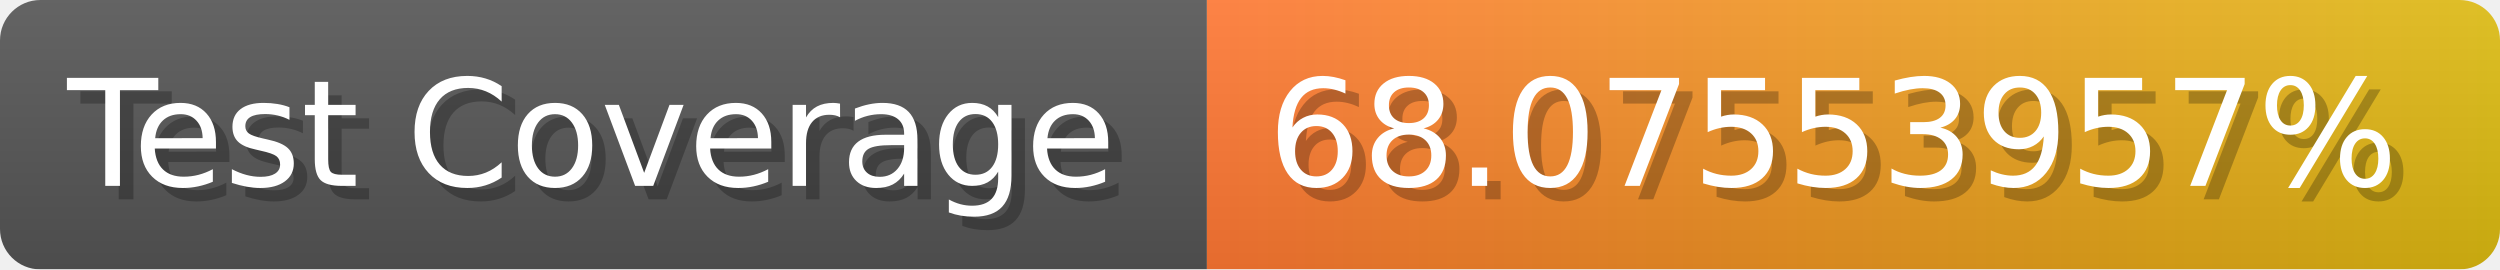
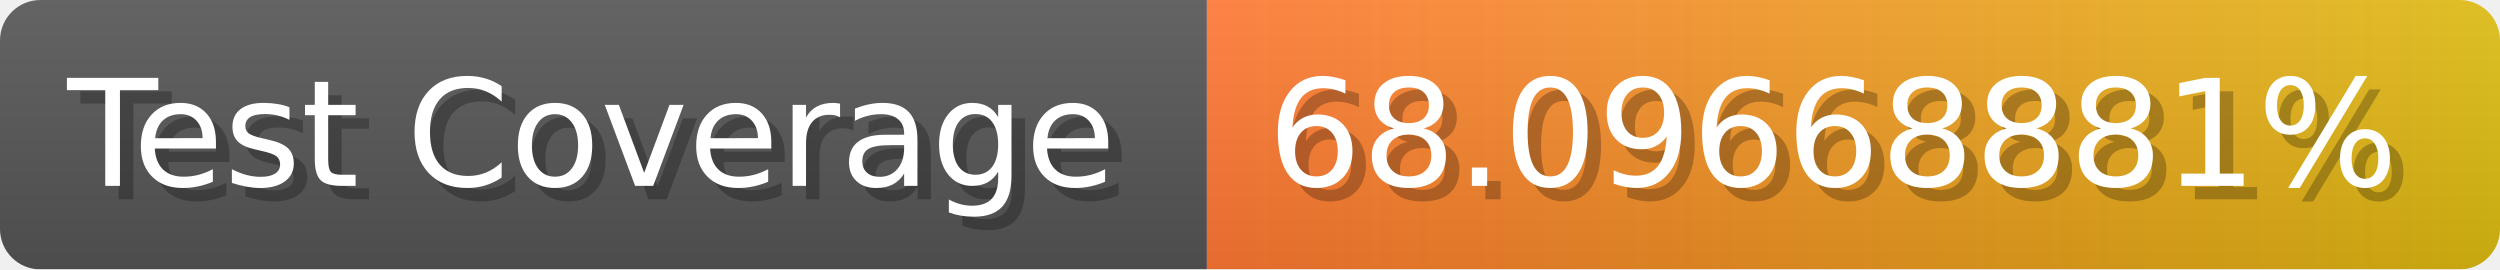
- <svg xmlns="http://www.w3.org/2000/svg" width="185.6" height="20" viewBox="0 0 1856 200" role="img" aria-label="Test Coverage: 68.07553957%">
+ <svg xmlns="http://www.w3.org/2000/svg" width="185.6" height="20" viewBox="0 0 1856 200" role="img" aria-label="Test Coverage: 68.09668881%">
  <linearGradient id="a" x2="0" y2="100%">
    <stop offset="0" stop-opacity=".1" stop-color="#EEE" />
    <stop offset="1" stop-opacity=".1" />
  </linearGradient>
  <mask id="m">
    <rect width="1856" height="200" rx="30" fill="#FFF" />
  </mask>
  <g mask="url(#m)">
    <rect width="896" height="200" fill="#555" />
    <rect width="960" height="200" fill="url(#x)" x="896" />
    <rect width="1856" height="200" fill="url(#a)" />
  </g>
  <g aria-hidden="true" fill="#fff" text-anchor="start" font-family="Verdana,DejaVu Sans,sans-serif" font-size="110">
    <text x="60" y="148" textLength="796" fill="#000" opacity="0.25">Test Coverage</text>
    <text x="50" y="138" textLength="796">Test Coverage</text>
-     <text x="951" y="148" textLength="860" fill="#000" opacity="0.25">68.07553957%</text>
-     <text x="941" y="138" textLength="860">68.07553957%</text>
+     <text x="951" y="148" textLength="860" fill="#000" opacity="0.25">68.09668881%</text>
+     <text x="941" y="138" textLength="860">68.09668881%</text>
  </g>
  <linearGradient id="x" x1="0%" y1="0%" x2="100%" y2="0%">
    <stop offset="0%" style="stop-color:#F73" />
    <stop offset="100%" style="stop-color:#DB1" />
  </linearGradient>
</svg>
